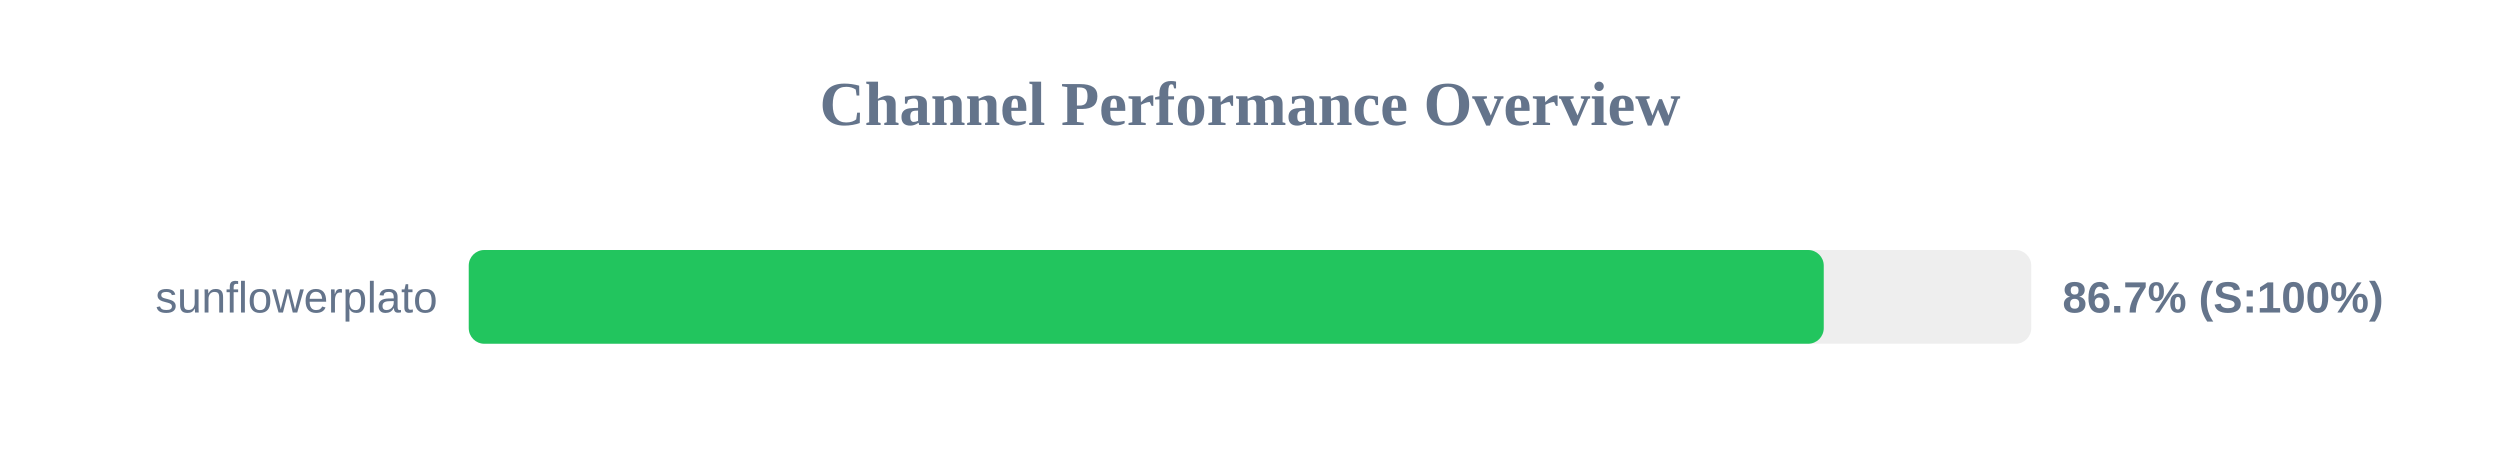
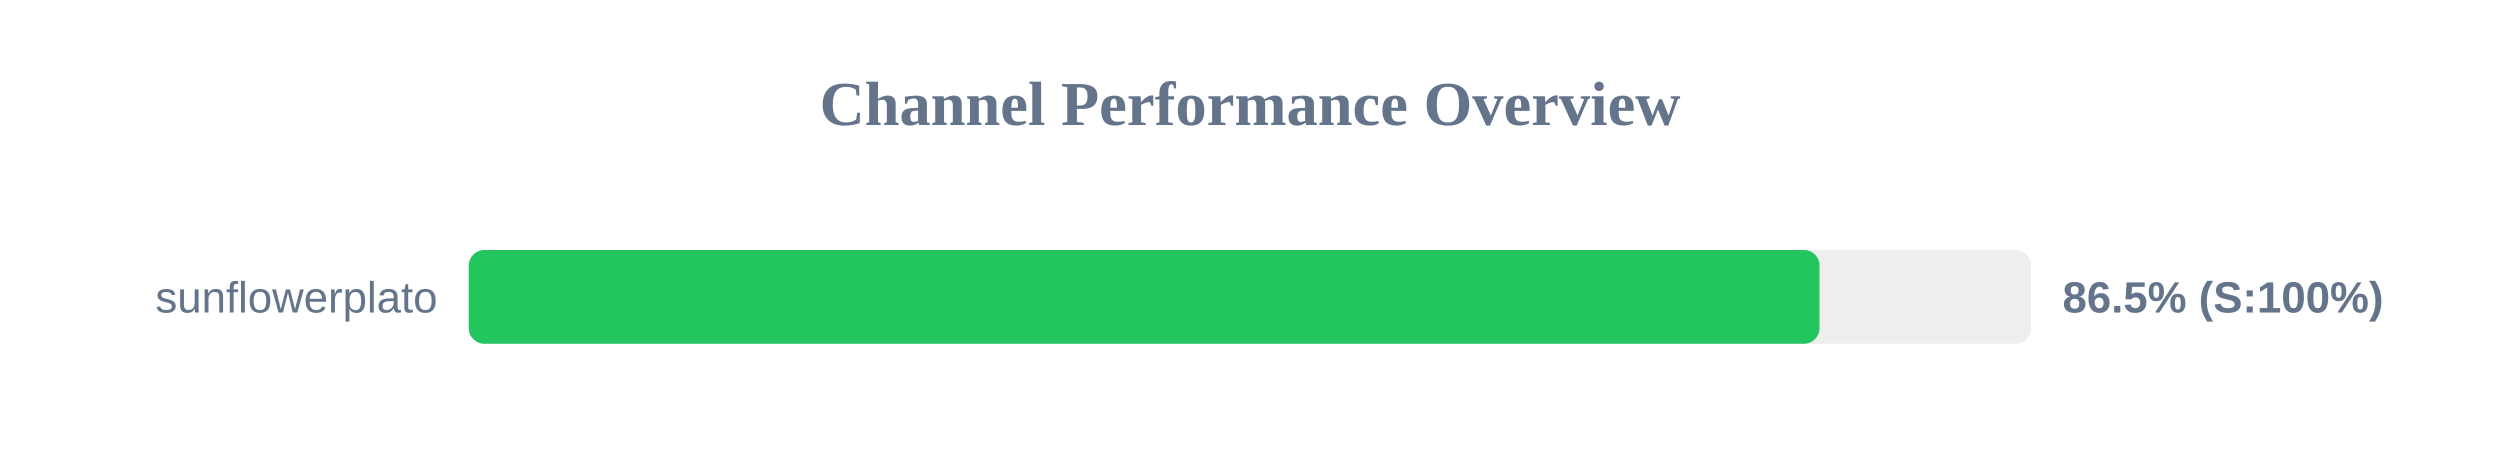
<svg xmlns="http://www.w3.org/2000/svg" width="800" height="150" version="1.1">
  <style>
        .row { font: 14px Arial; fill: #64748b; }
        .score { font: bold 14px Arial; fill: #64748b; }
    </style>
  <text x="400" y="40" text-anchor="middle" font-size="20px" font-weight="bold" fill="#64748b">Channel Performance Overview</text>
  <rect x="150" y="80" width="500" height="30" fill="#eee" rx="5" />
-   <rect x="150" y="80" width="433.6" height="30" fill="#22c55e" rx="5" />
+   <rect x="150" y="80" width="432.25" height="30" fill="#22c55e" rx="5" />
  <text x="140" y="100" text-anchor="end" class="row">sunflowerplato</text>
-   <text x="660" y="100" text-anchor="start" class="score">86.7% (S:100%)</text>
+   <text x="660" y="100" text-anchor="start" class="score">86.5% (S:100%)</text>
</svg>
